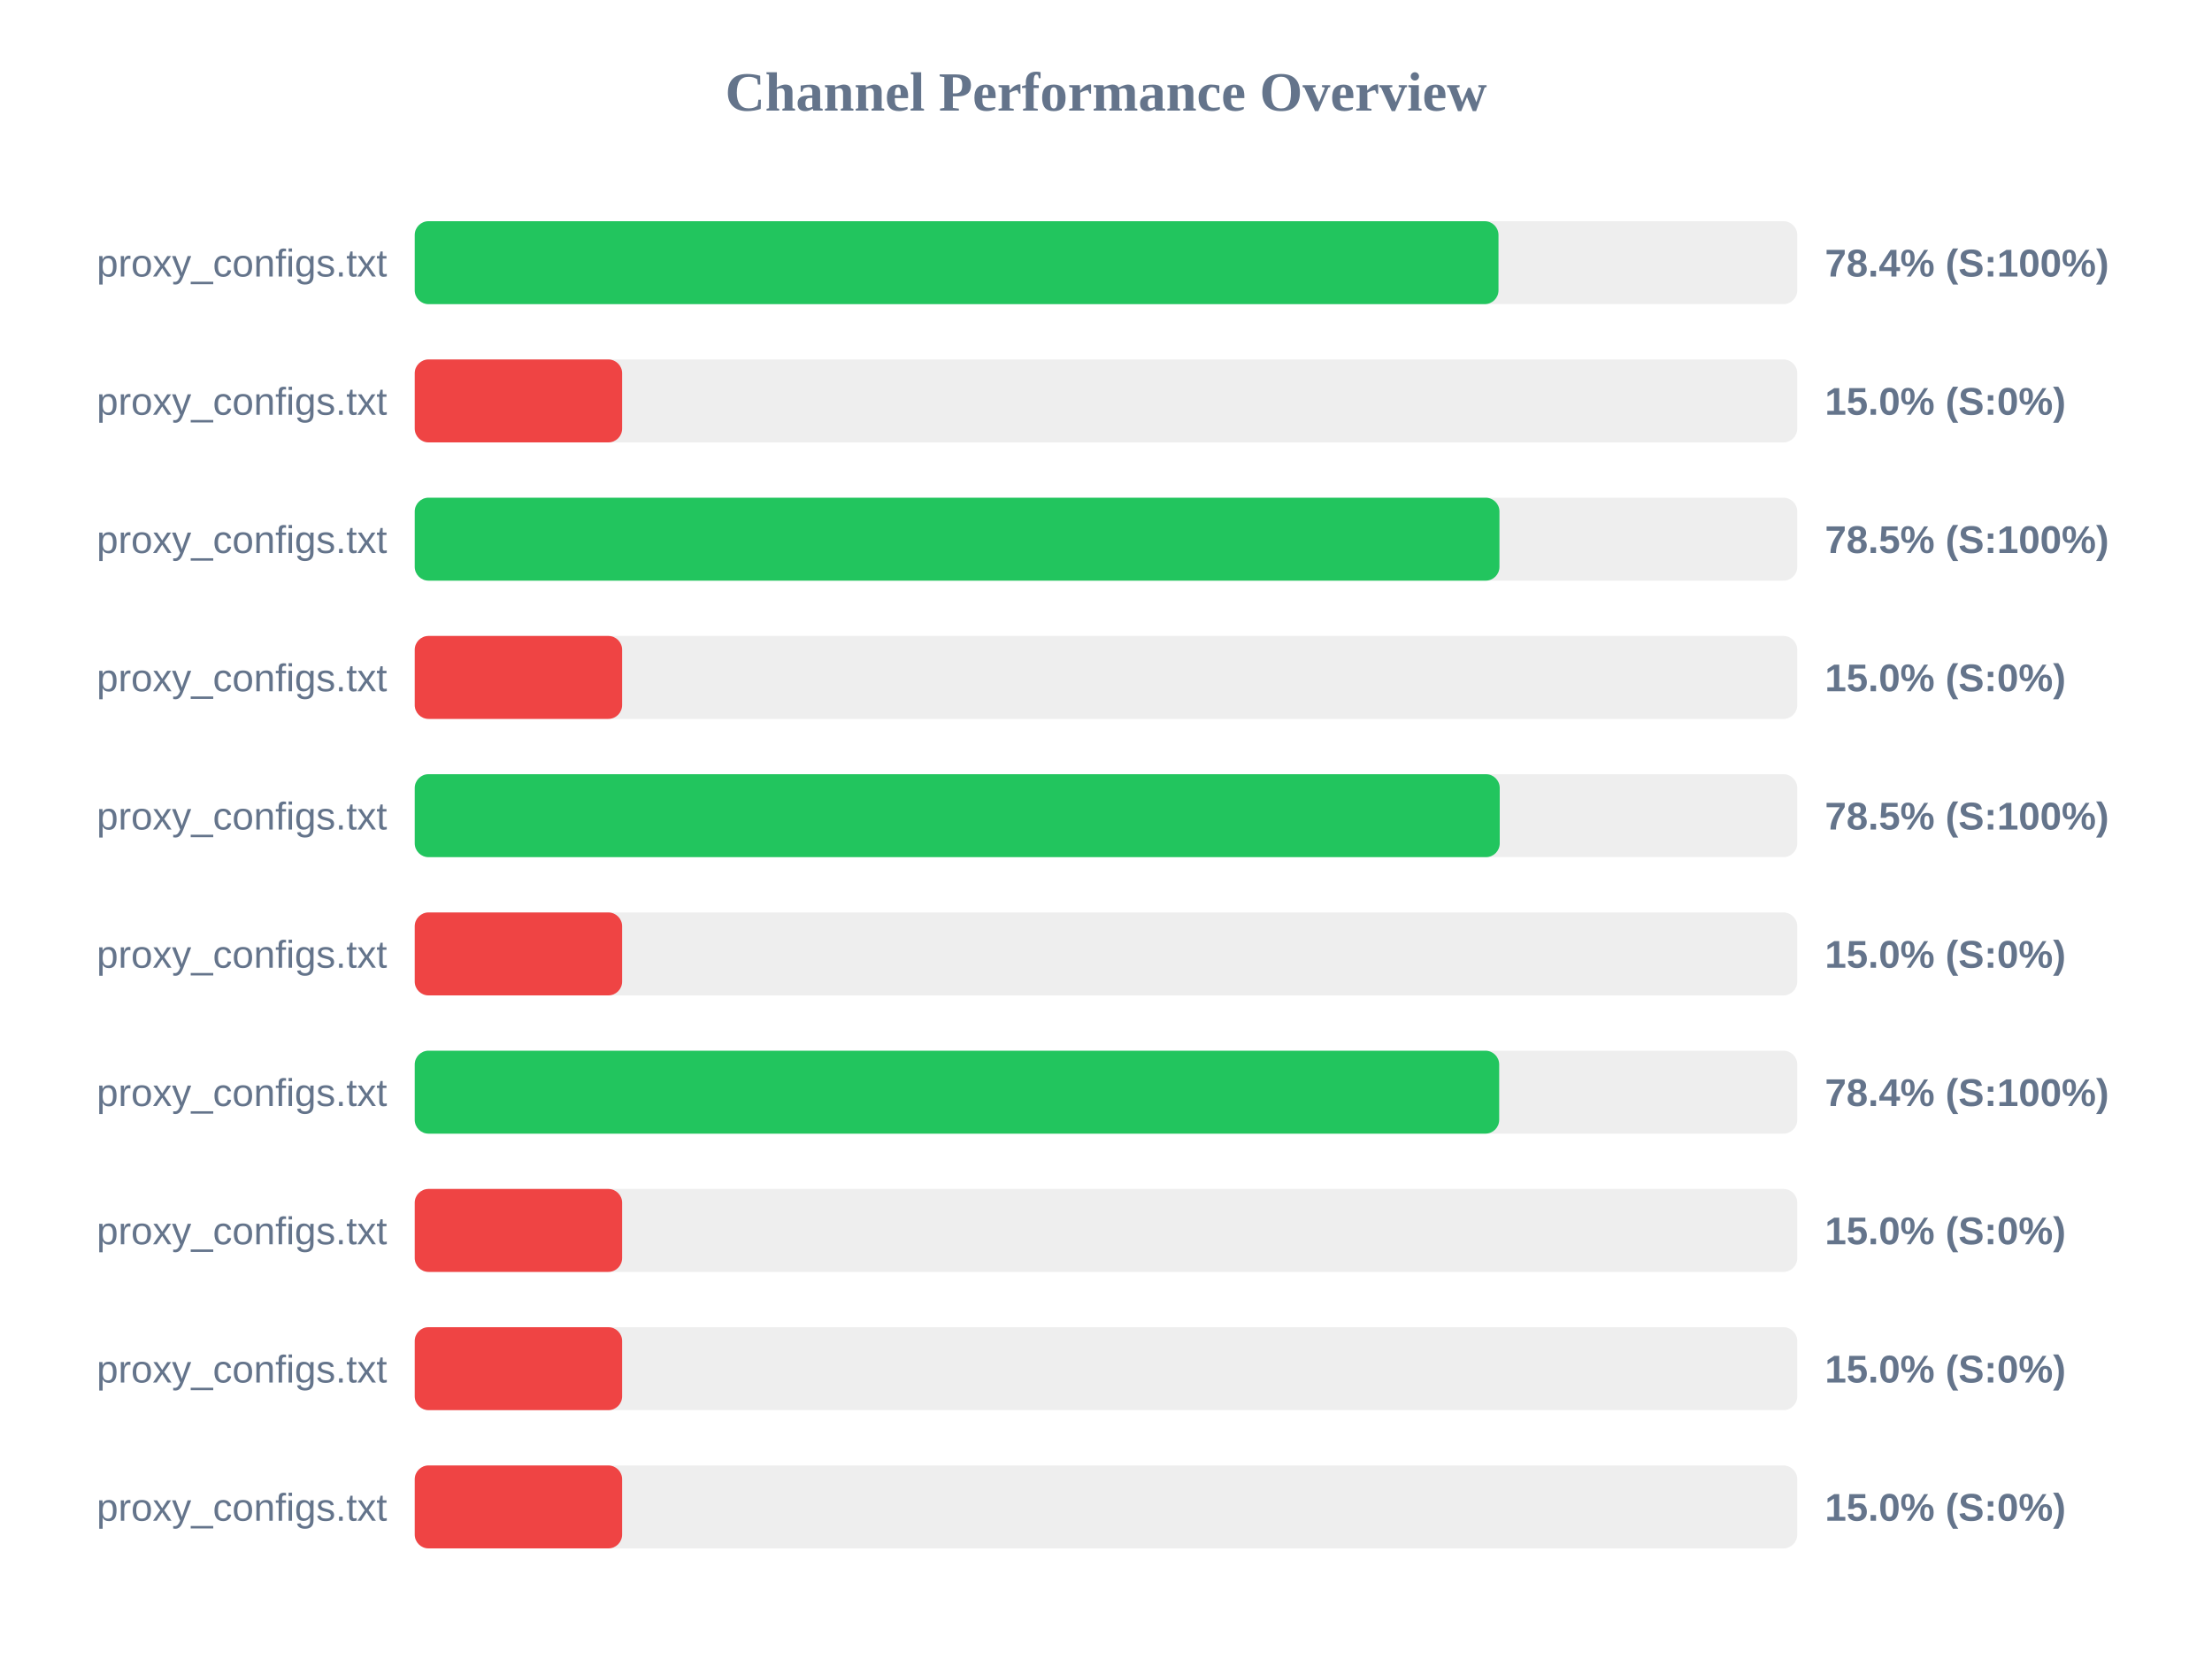
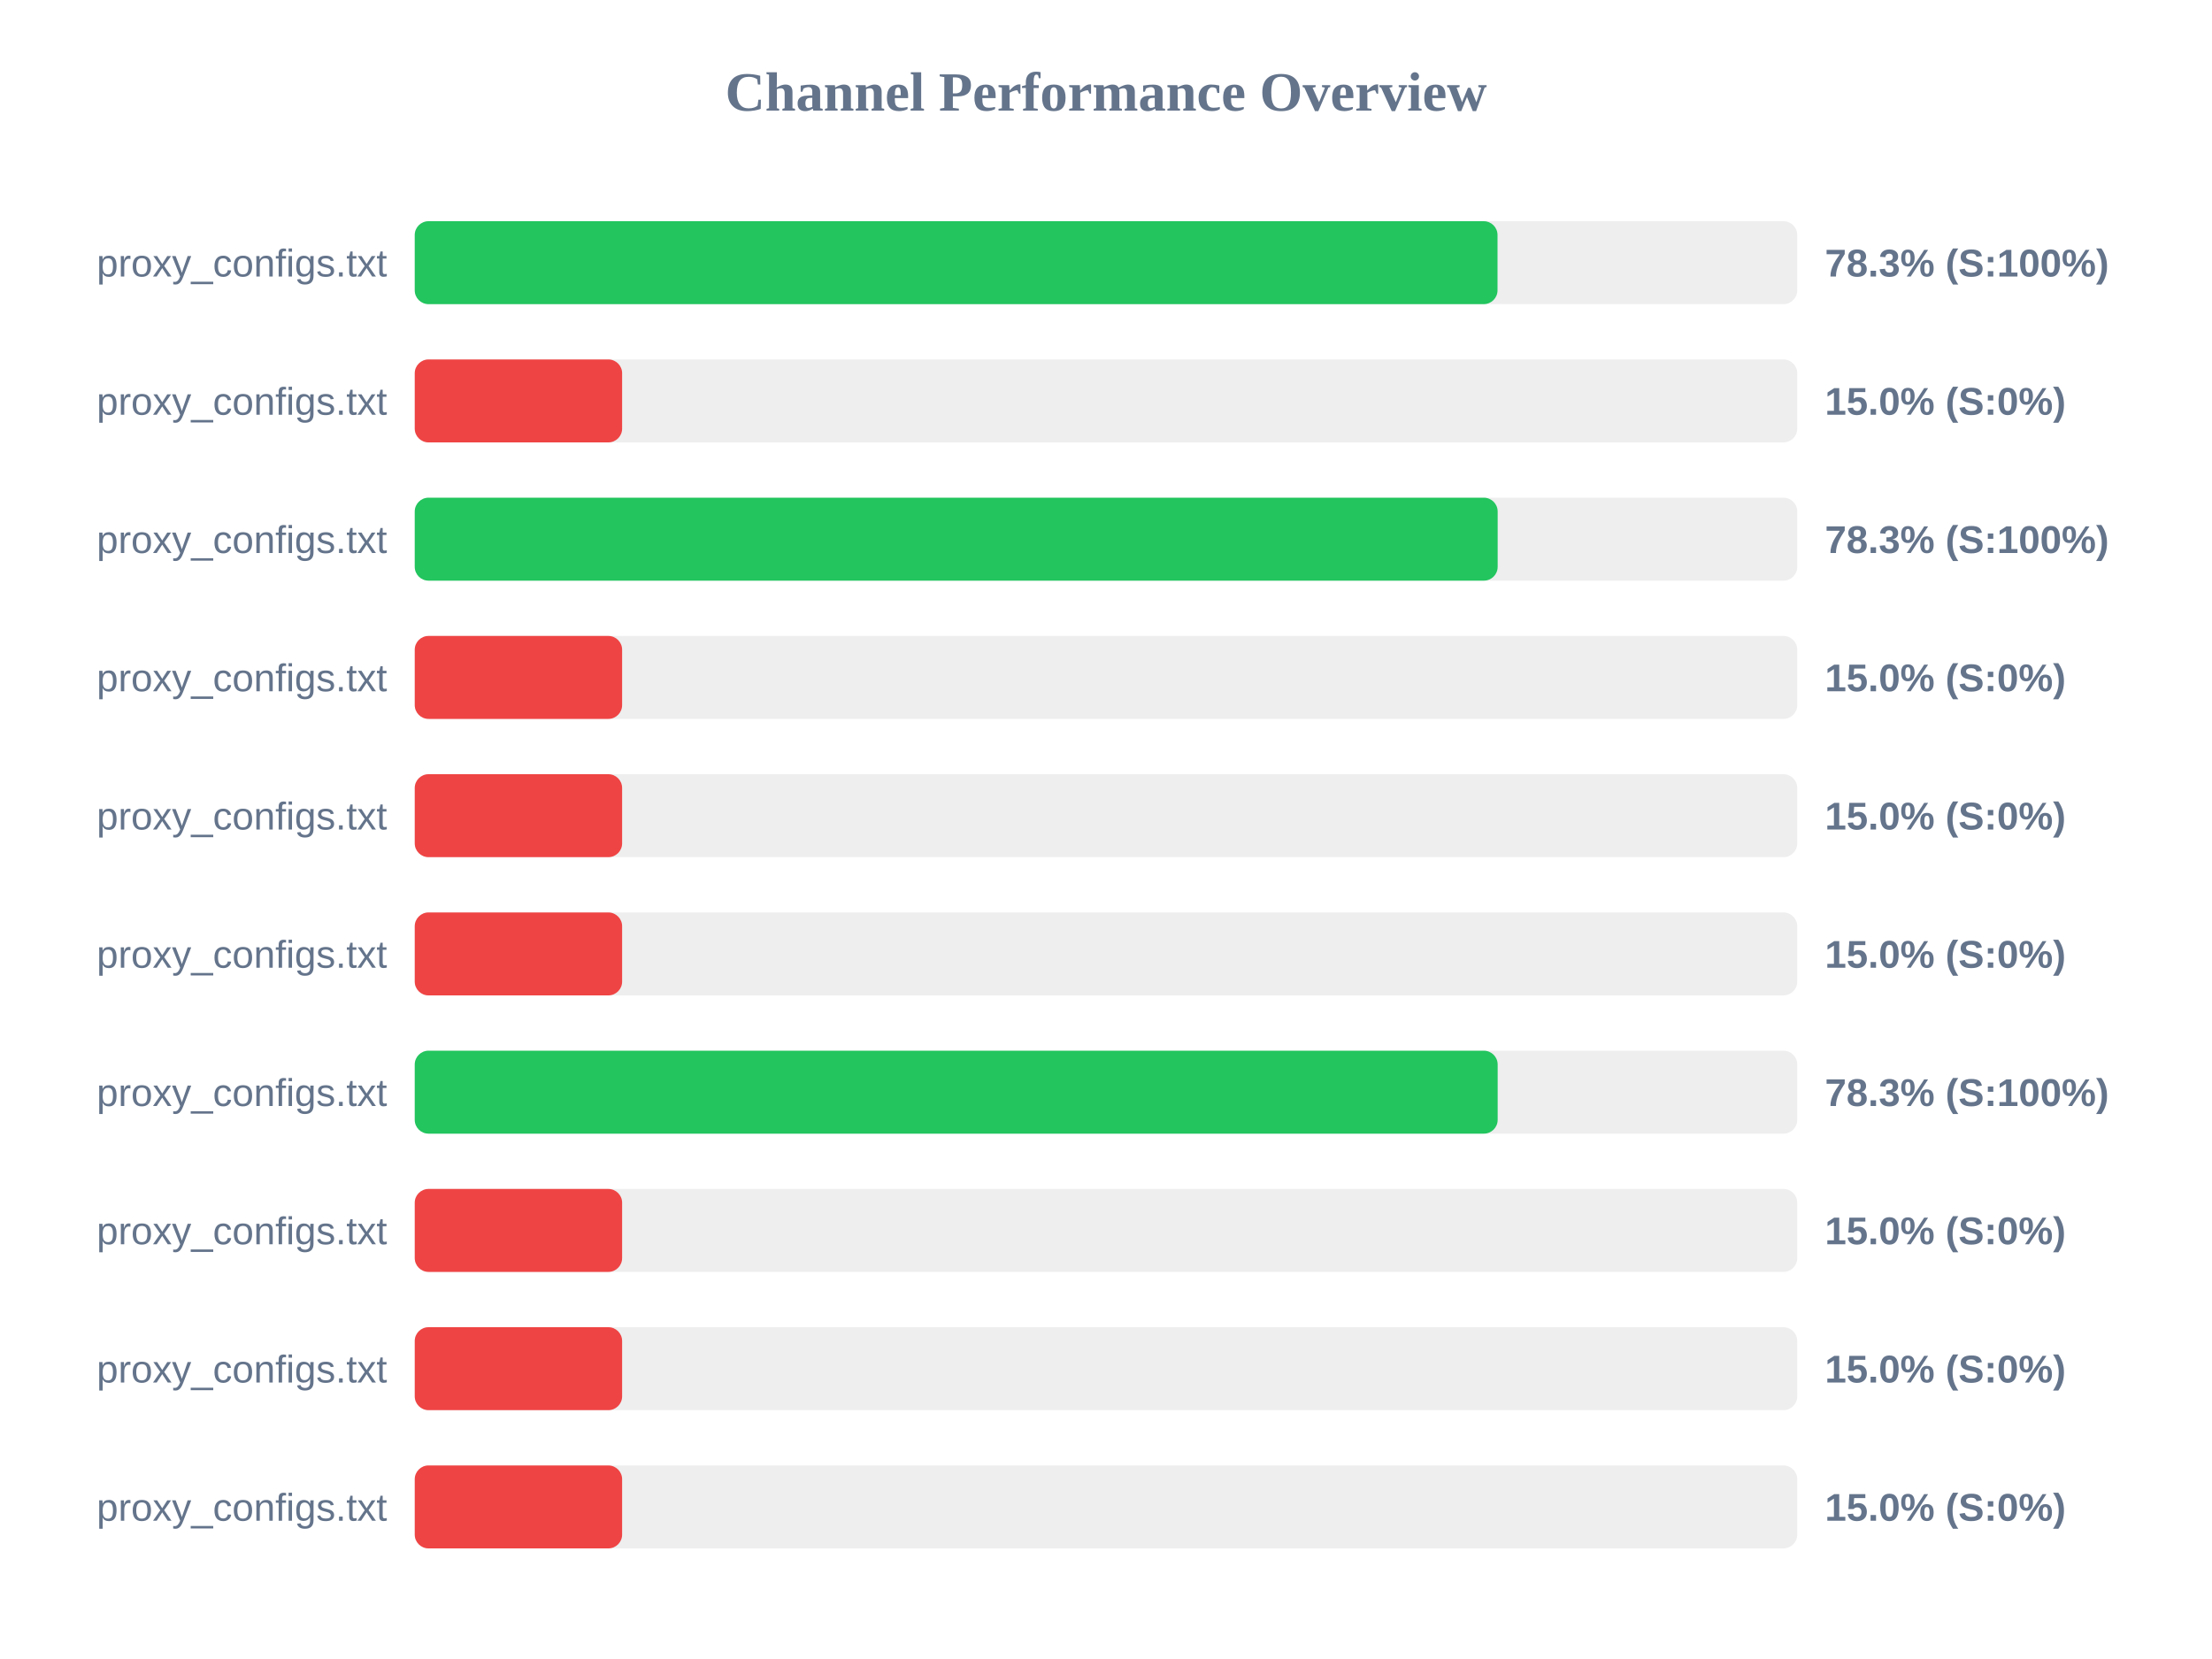
<svg xmlns="http://www.w3.org/2000/svg" width="800" height="600" version="1.1">
  <style>
        .row { font: 14px Arial; fill: #64748b; }
        .score { font: bold 14px Arial; fill: #64748b; }
    </style>
  <text x="400" y="40" text-anchor="middle" font-size="20px" font-weight="bold" fill="#64748b">Channel Performance Overview</text>
  <rect x="150" y="80" width="500" height="30" fill="#eee" rx="5" />
-   <rect x="150" y="80" width="391.95" height="30" fill="#22c55e" rx="5" />
+   <rect x="150" y="80" width="391.6" height="30" fill="#22c55e" rx="5" />
  <text x="140" y="100" text-anchor="end" class="row">proxy_configs.txt</text>
-   <text x="660" y="100" text-anchor="start" class="score">78.4% (S:100%)</text>
+   <text x="660" y="100" text-anchor="start" class="score">78.3% (S:100%)</text>
  <rect x="150" y="130" width="500" height="30" fill="#eee" rx="5" />
  <rect x="150" y="130" width="75.0" height="30" fill="#ef4444" rx="5" />
  <text x="140" y="150" text-anchor="end" class="row">proxy_configs.txt</text>
  <text x="660" y="150" text-anchor="start" class="score">15.0% (S:0%)</text>
  <rect x="150" y="180" width="500" height="30" fill="#eee" rx="5" />
-   <rect x="150" y="180" width="392.3" height="30" fill="#22c55e" rx="5" />
+   <rect x="150" y="180" width="391.65" height="30" fill="#22c55e" rx="5" />
  <text x="140" y="200" text-anchor="end" class="row">proxy_configs.txt</text>
-   <text x="660" y="200" text-anchor="start" class="score">78.5% (S:100%)</text>
+   <text x="660" y="200" text-anchor="start" class="score">78.3% (S:100%)</text>
  <rect x="150" y="230" width="500" height="30" fill="#eee" rx="5" />
  <rect x="150" y="230" width="75.0" height="30" fill="#ef4444" rx="5" />
  <text x="140" y="250" text-anchor="end" class="row">proxy_configs.txt</text>
  <text x="660" y="250" text-anchor="start" class="score">15.0% (S:0%)</text>
  <rect x="150" y="280" width="500" height="30" fill="#eee" rx="5" />
-   <rect x="150" y="280" width="392.4" height="30" fill="#22c55e" rx="5" />
+   <rect x="150" y="280" width="75.0" height="30" fill="#ef4444" rx="5" />
  <text x="140" y="300" text-anchor="end" class="row">proxy_configs.txt</text>
-   <text x="660" y="300" text-anchor="start" class="score">78.5% (S:100%)</text>
+   <text x="660" y="300" text-anchor="start" class="score">15.0% (S:0%)</text>
  <rect x="150" y="330" width="500" height="30" fill="#eee" rx="5" />
  <rect x="150" y="330" width="75.0" height="30" fill="#ef4444" rx="5" />
  <text x="140" y="350" text-anchor="end" class="row">proxy_configs.txt</text>
  <text x="660" y="350" text-anchor="start" class="score">15.0% (S:0%)</text>
  <rect x="150" y="380" width="500" height="30" fill="#eee" rx="5" />
-   <rect x="150" y="380" width="392.2" height="30" fill="#22c55e" rx="5" />
+   <rect x="150" y="380" width="391.65" height="30" fill="#22c55e" rx="5" />
  <text x="140" y="400" text-anchor="end" class="row">proxy_configs.txt</text>
-   <text x="660" y="400" text-anchor="start" class="score">78.4% (S:100%)</text>
+   <text x="660" y="400" text-anchor="start" class="score">78.3% (S:100%)</text>
  <rect x="150" y="430" width="500" height="30" fill="#eee" rx="5" />
  <rect x="150" y="430" width="75.0" height="30" fill="#ef4444" rx="5" />
  <text x="140" y="450" text-anchor="end" class="row">proxy_configs.txt</text>
  <text x="660" y="450" text-anchor="start" class="score">15.0% (S:0%)</text>
  <rect x="150" y="480" width="500" height="30" fill="#eee" rx="5" />
  <rect x="150" y="480" width="75.0" height="30" fill="#ef4444" rx="5" />
  <text x="140" y="500" text-anchor="end" class="row">proxy_configs.txt</text>
  <text x="660" y="500" text-anchor="start" class="score">15.0% (S:0%)</text>
  <rect x="150" y="530" width="500" height="30" fill="#eee" rx="5" />
  <rect x="150" y="530" width="75.0" height="30" fill="#ef4444" rx="5" />
  <text x="140" y="550" text-anchor="end" class="row">proxy_configs.txt</text>
  <text x="660" y="550" text-anchor="start" class="score">15.0% (S:0%)</text>
</svg>
